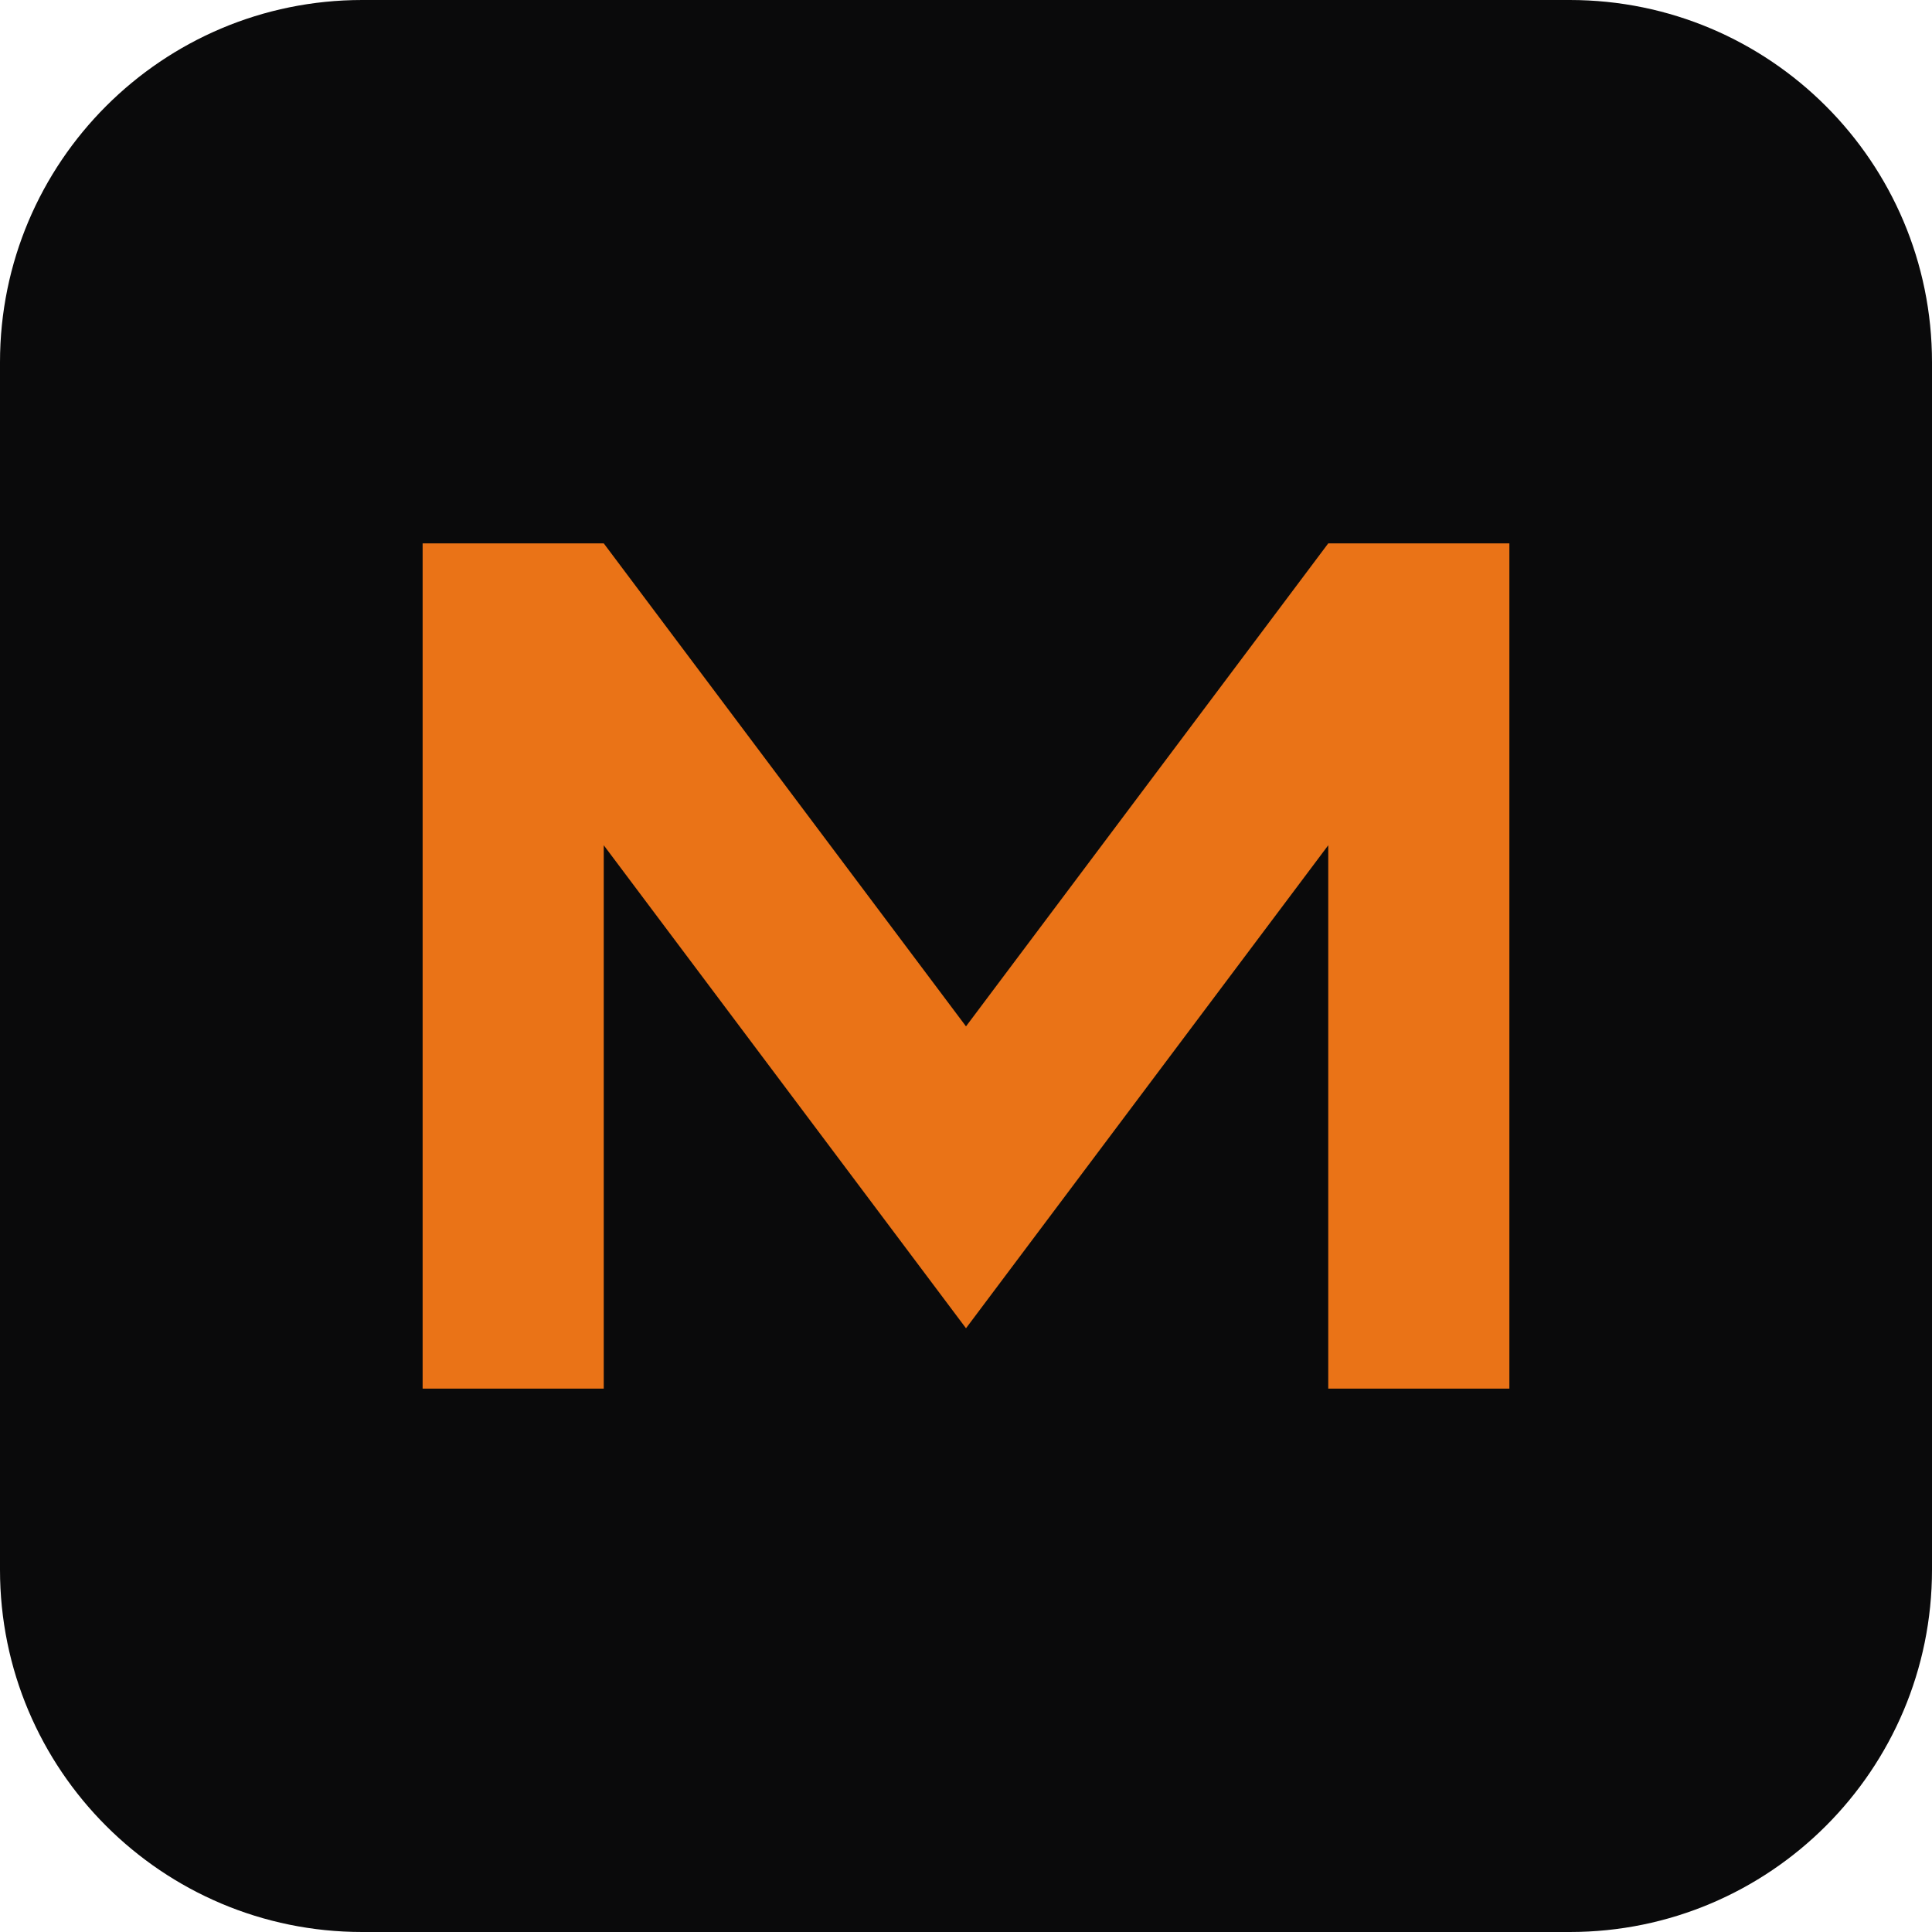
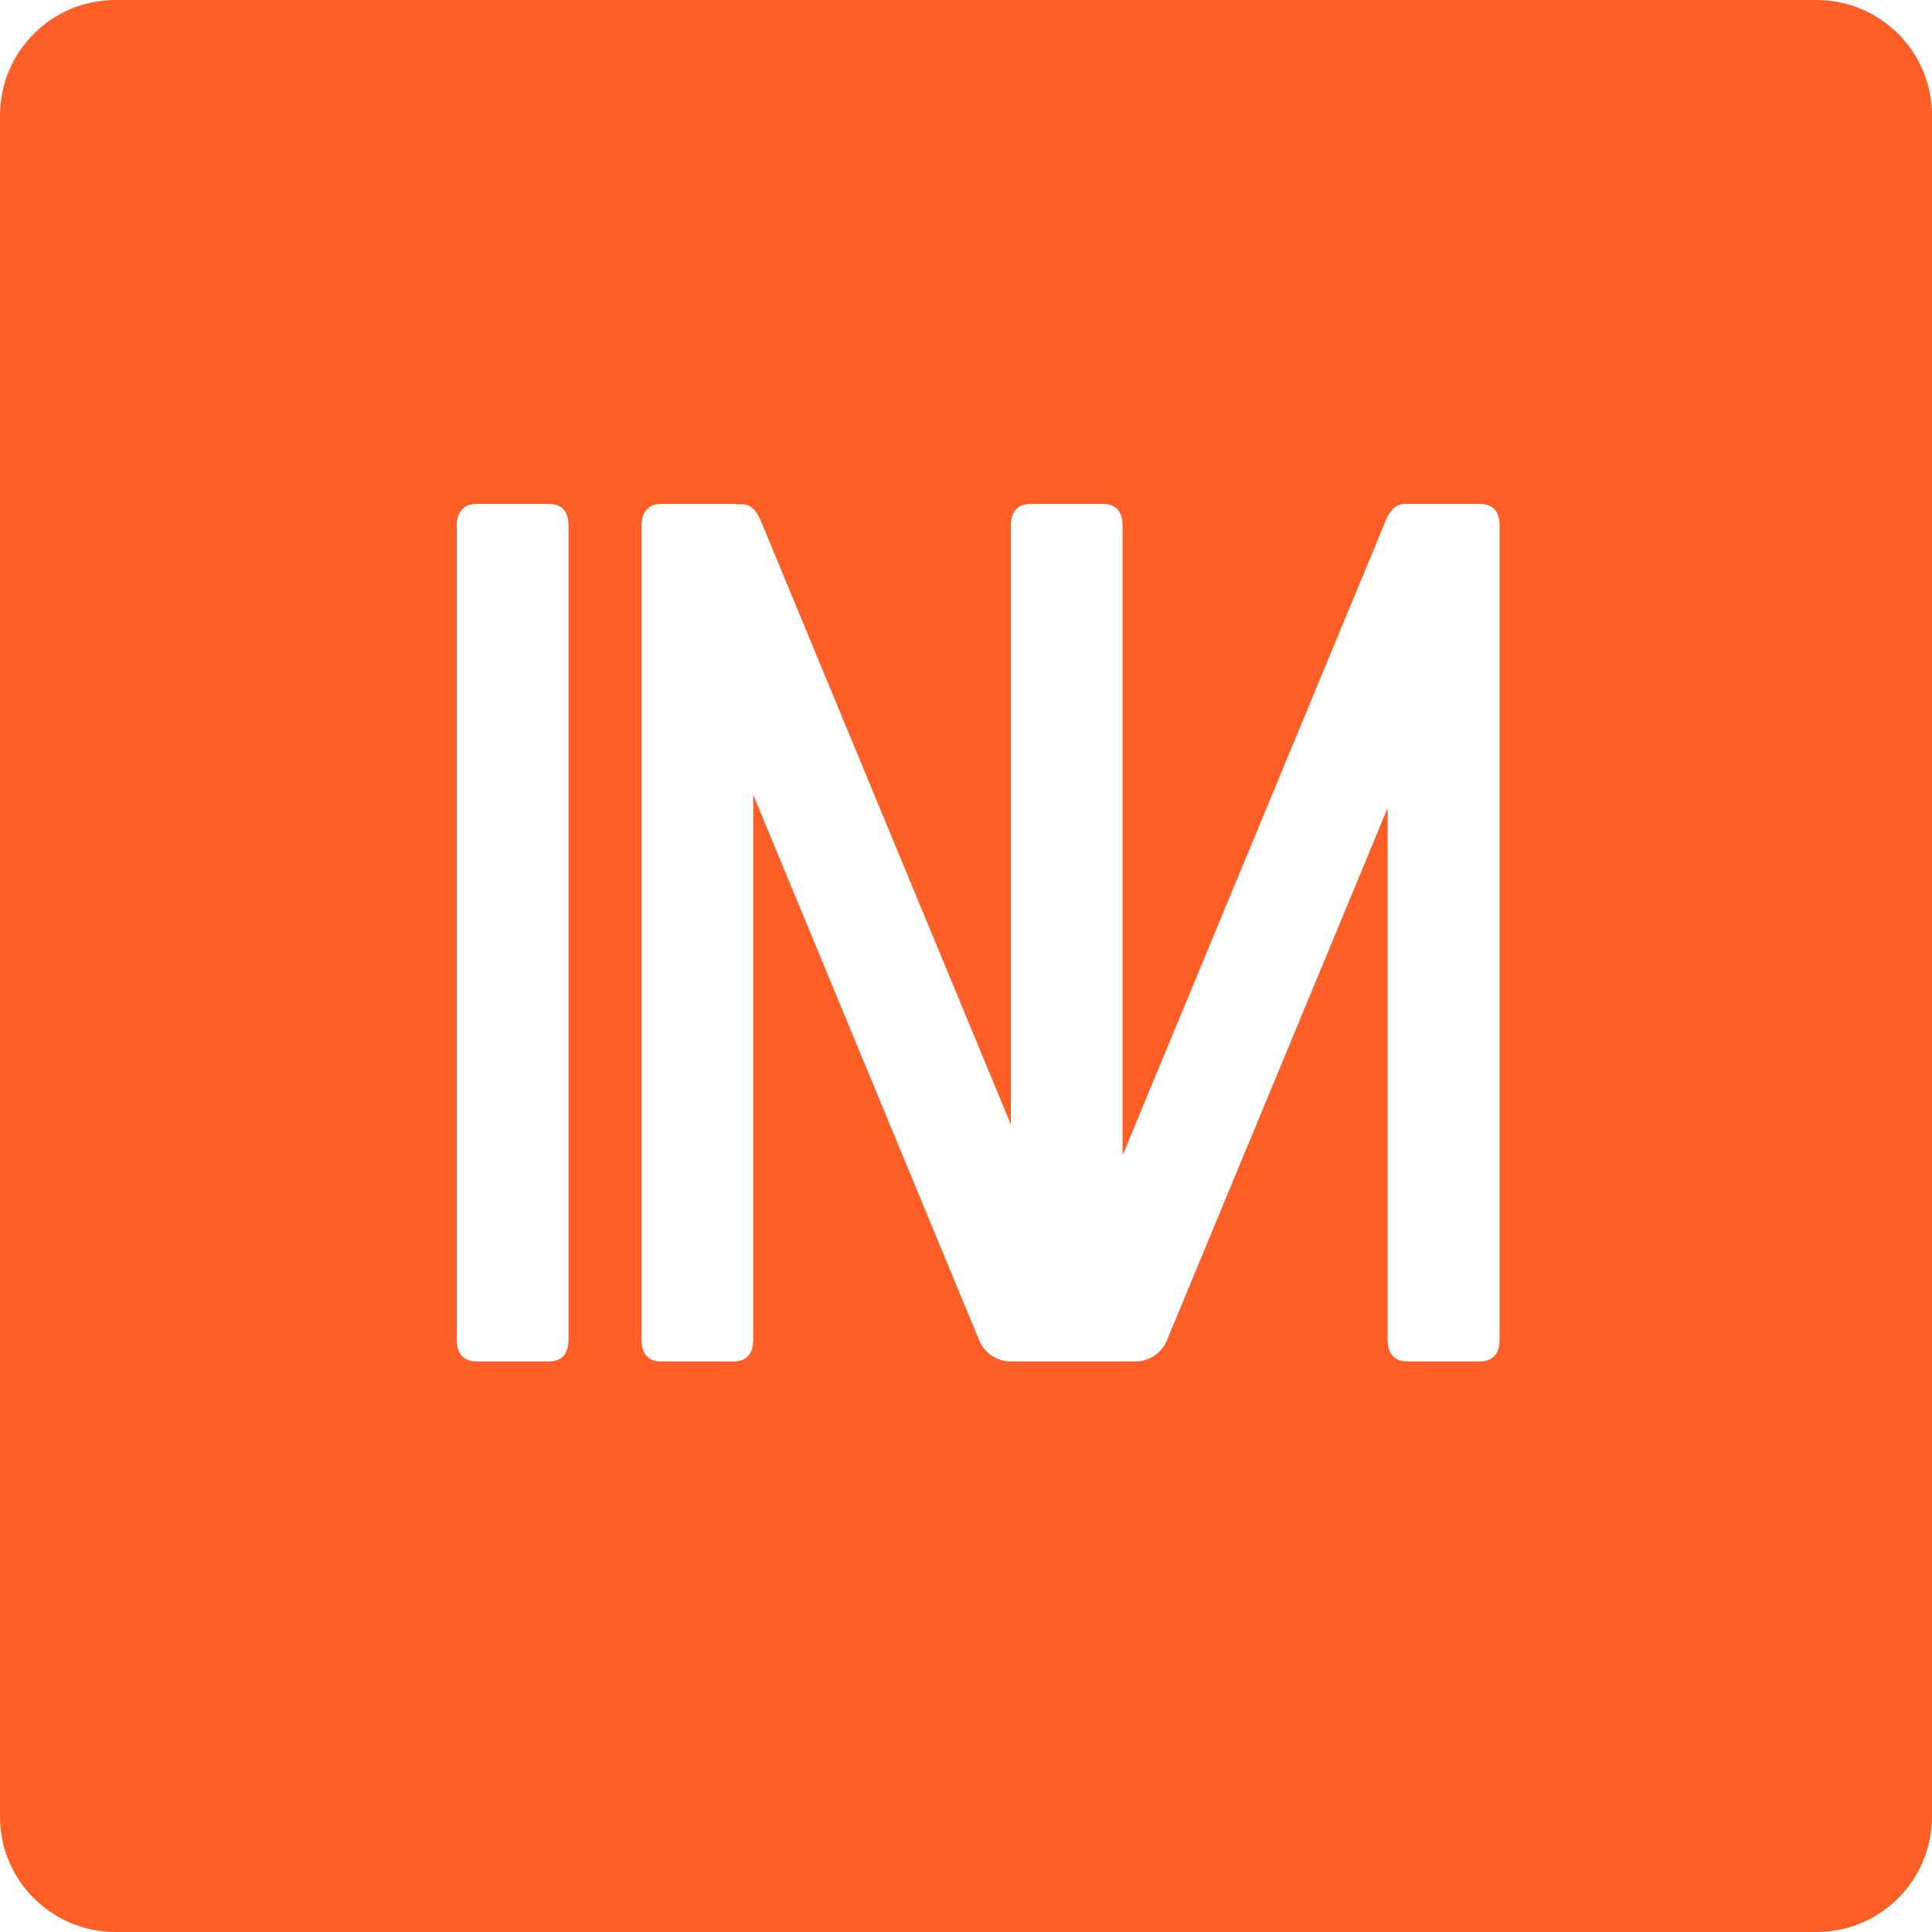
- <svg xmlns="http://www.w3.org/2000/svg" viewBox="0 0 32 32">
-   <rect width="32" height="32" rx="6" fill="#0a0a0b" />
-   <path d="M7 23V9h3l6 8 6-8h3v14h-3v-9l-6 8-6-8v9z" fill="#ea7317" />
+ <svg xmlns="http://www.w3.org/2000/svg" id="Capa_2" data-name="Capa 2" viewBox="0 0 103.21 103.21">
+   <defs>
+     <style>
+       .cls-1 {
+         fill: #ff5f26;
+       }
+     </style>
+   </defs>
+   <g id="Capa_1-2" data-name="Capa 1">
+     <path class="cls-1" d="M97.04,0H6.17C2.76,0,0,2.76,0,6.17v90.87c0,3.41,2.76,6.17,6.17,6.17h90.87c3.41,0,6.17-2.76,6.17-6.17V6.17c0-3.41-2.76-6.17-6.17-6.17ZM30.37,71.54c0,.79-.35,1.19-1.06,1.19h-3.86c-.69,0-1.05-.4-1.05-1.19V28.08c0-.37.09-.65.28-.85.17-.21.44-.31.77-.31h3.86c.71,0,1.06.39,1.06,1.16v43.46ZM80.11,71.54c0,.79-.35,1.19-1.06,1.19h-3.86c-.7,0-1.06-.4-1.06-1.19v-28.38l-.4.97-11.39,27.47c-.28.69-.95,1.13-1.69,1.13h-6.65c-.74,0-1.41-.44-1.69-1.13l-12.07-29.14v29.08c0,.79-.36,1.19-1.06,1.19h-3.85c-.71,0-1.06-.4-1.06-1.19V28.08c0-.37.09-.65.27-.85.18-.21.44-.31.79-.31h3.85c.1,0,.19.02.27.03.51-.09.91.19,1.18.84l13.37,32.28v-31.99c0-.37.09-.65.26-.85.19-.21.46-.31.8-.31h3.85c.7,0,1.06.39,1.06,1.16v33.64l13.76-33.19.29-.71c.24-.59.58-.9,1.01-.9.02,0,.04,0,.06.01.03-.01.07-.01.1-.01h3.86c.71,0,1.06.39,1.06,1.16v43.46Z" />
+   </g>
</svg>
